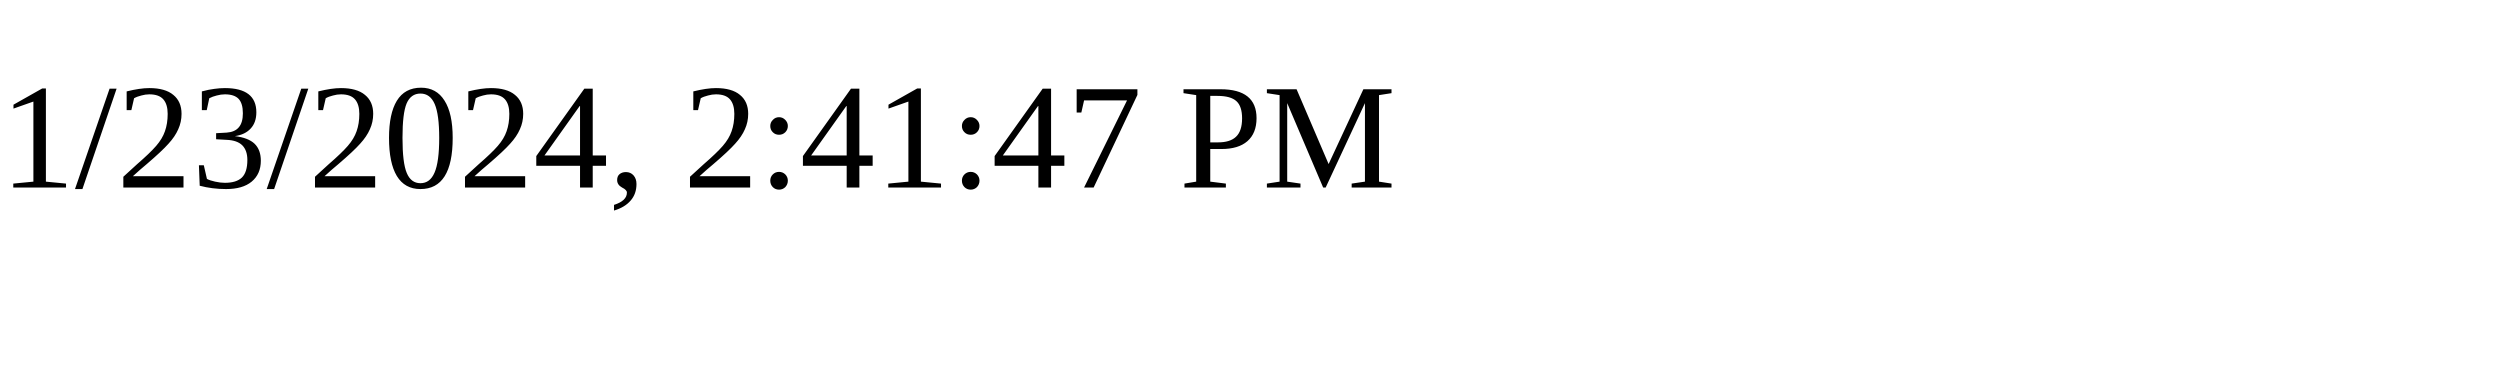
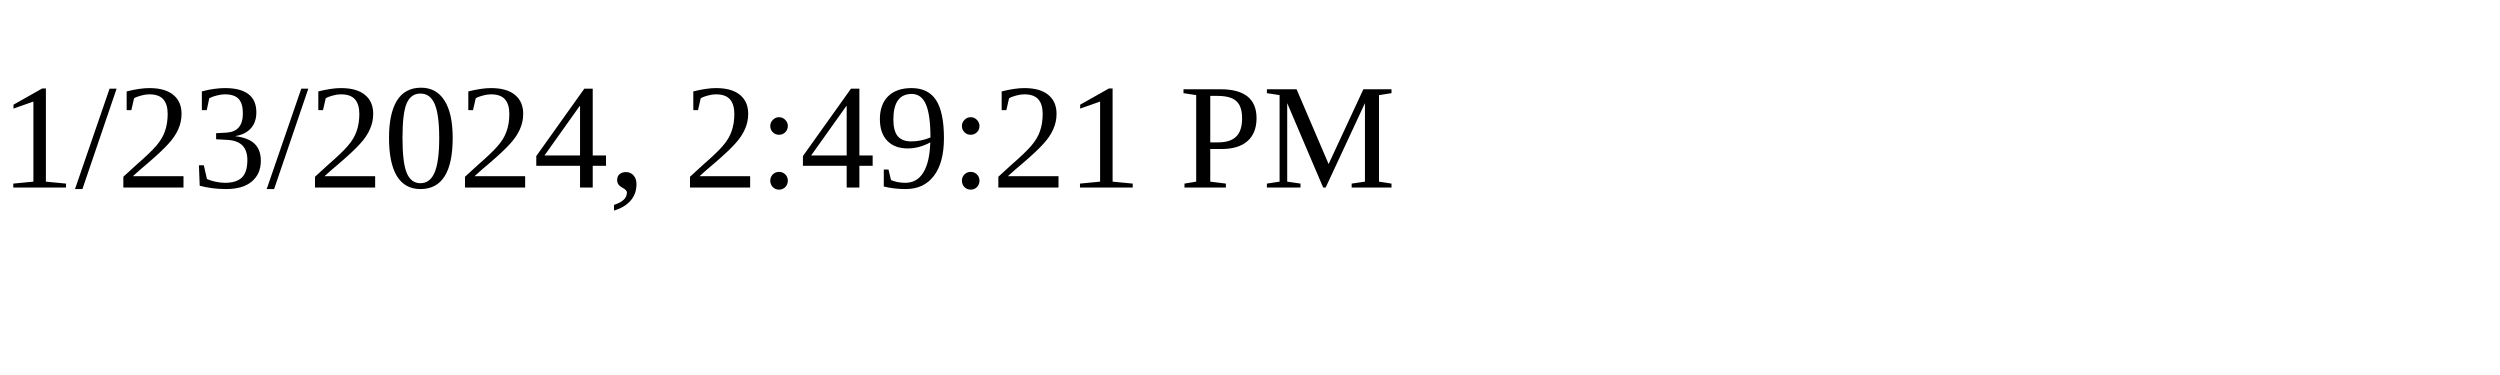
<svg xmlns="http://www.w3.org/2000/svg" height="30" width="200">
-   <text x="0" y="15">1/23/2024, 2:41:47 PM</text>
+   <text x="0" y="15">1/23/2024, 2:49:21 PM</text>
</svg>
